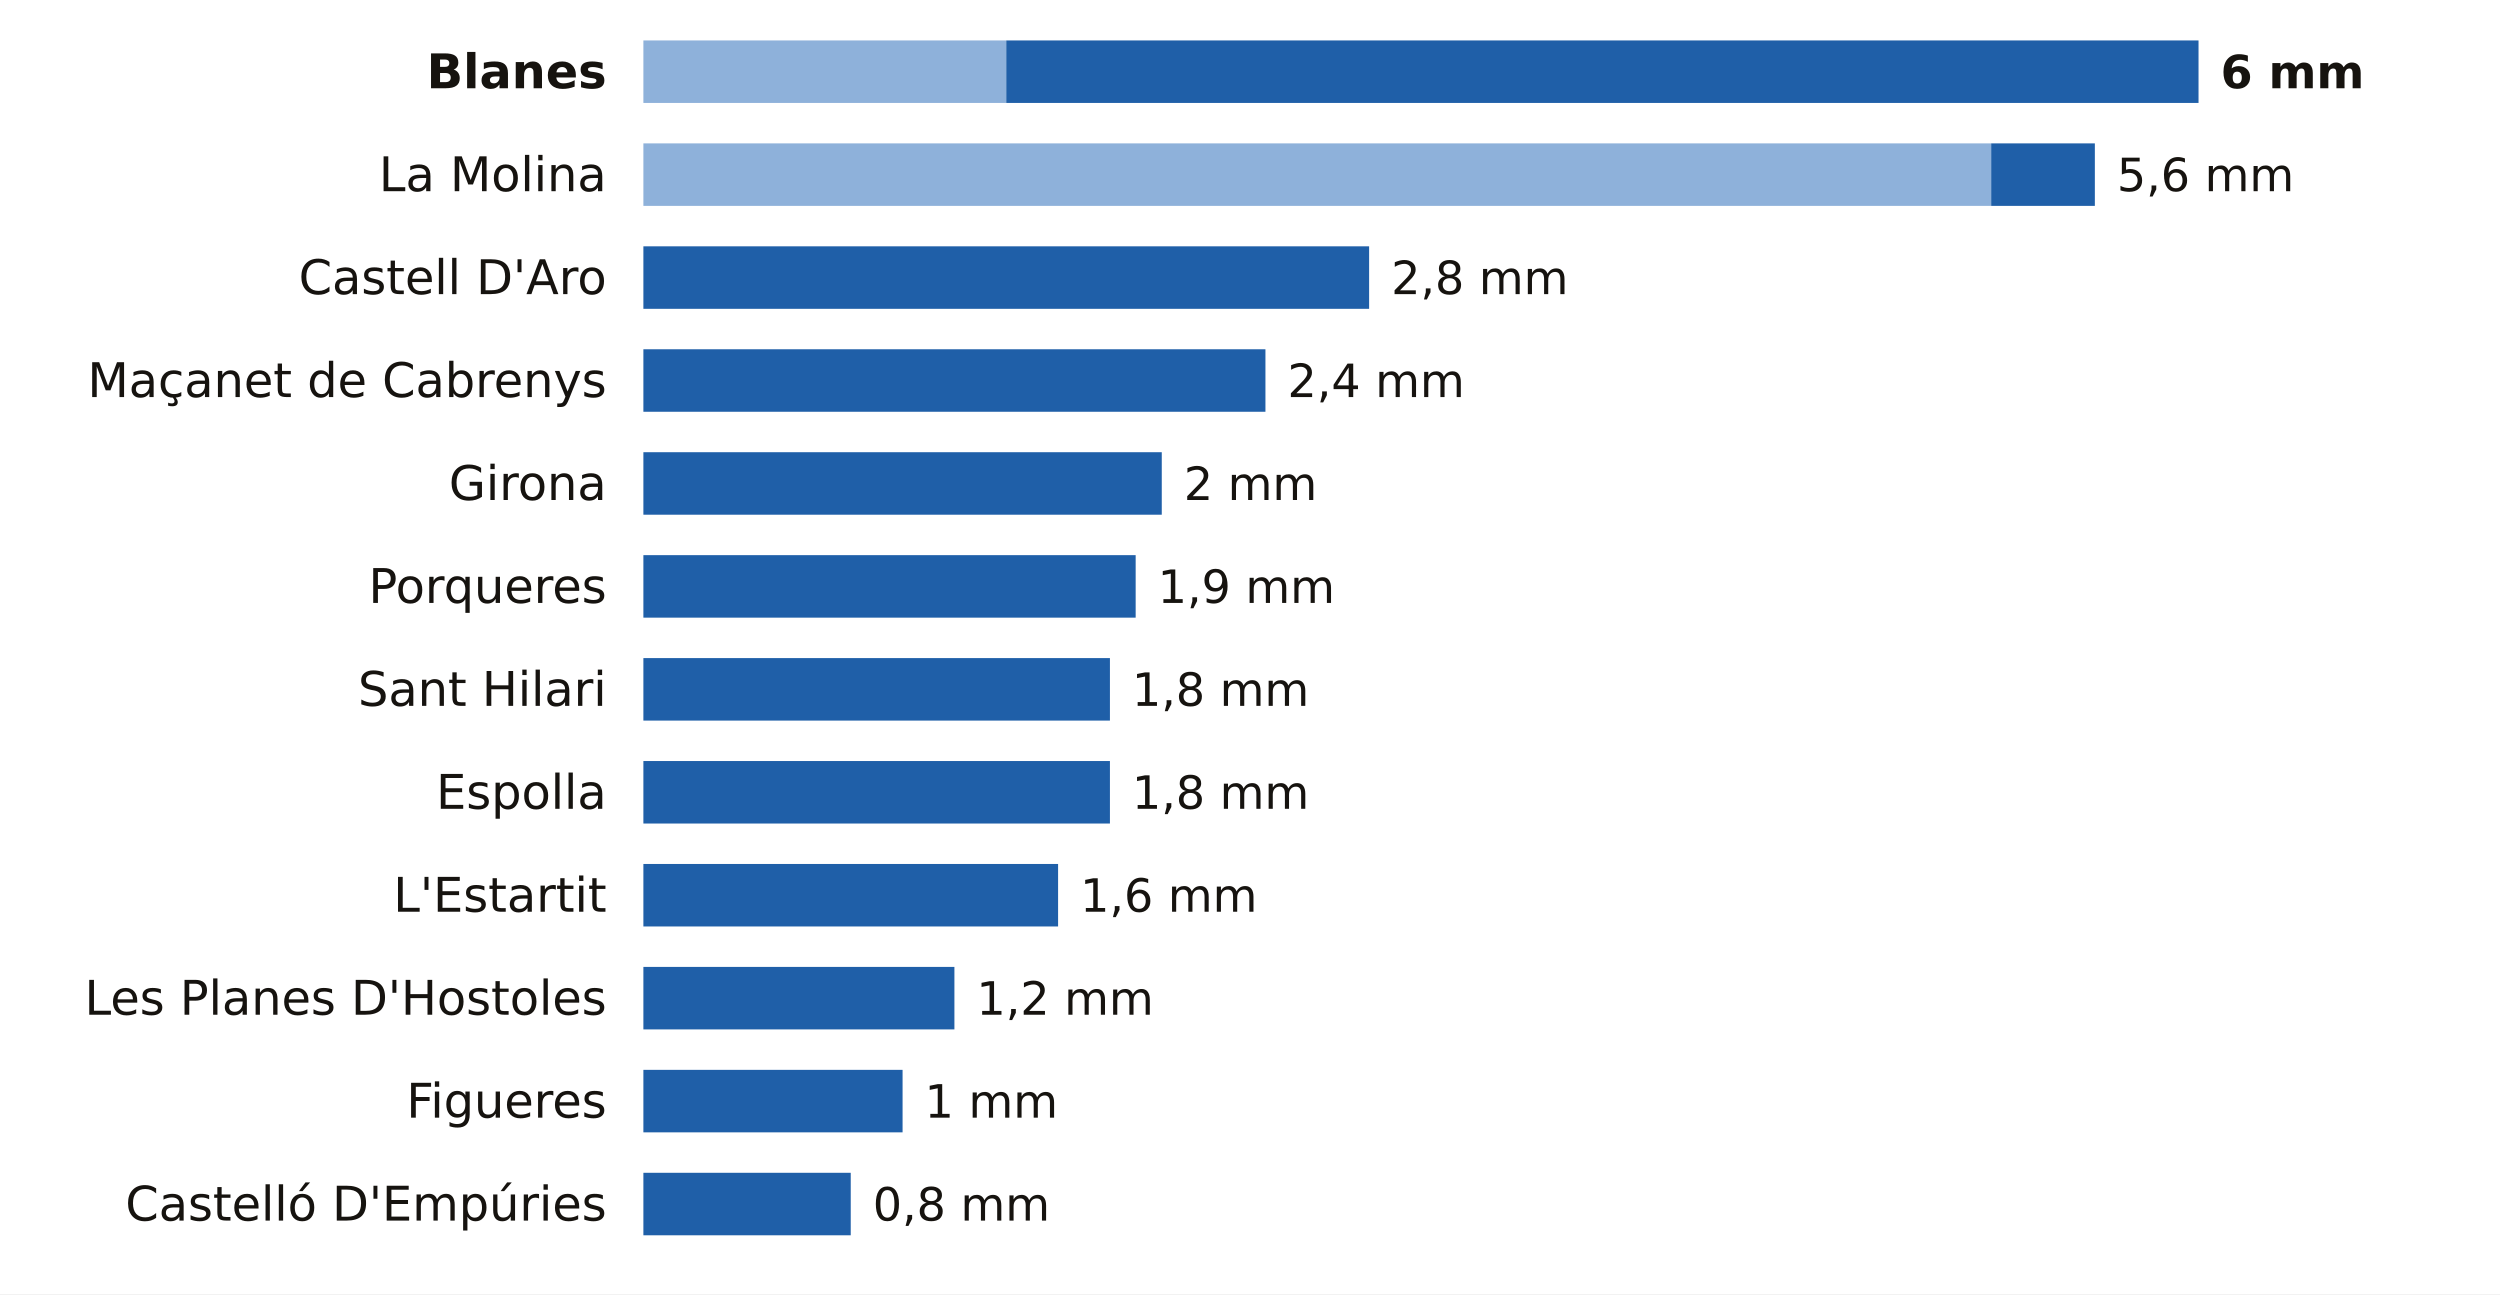
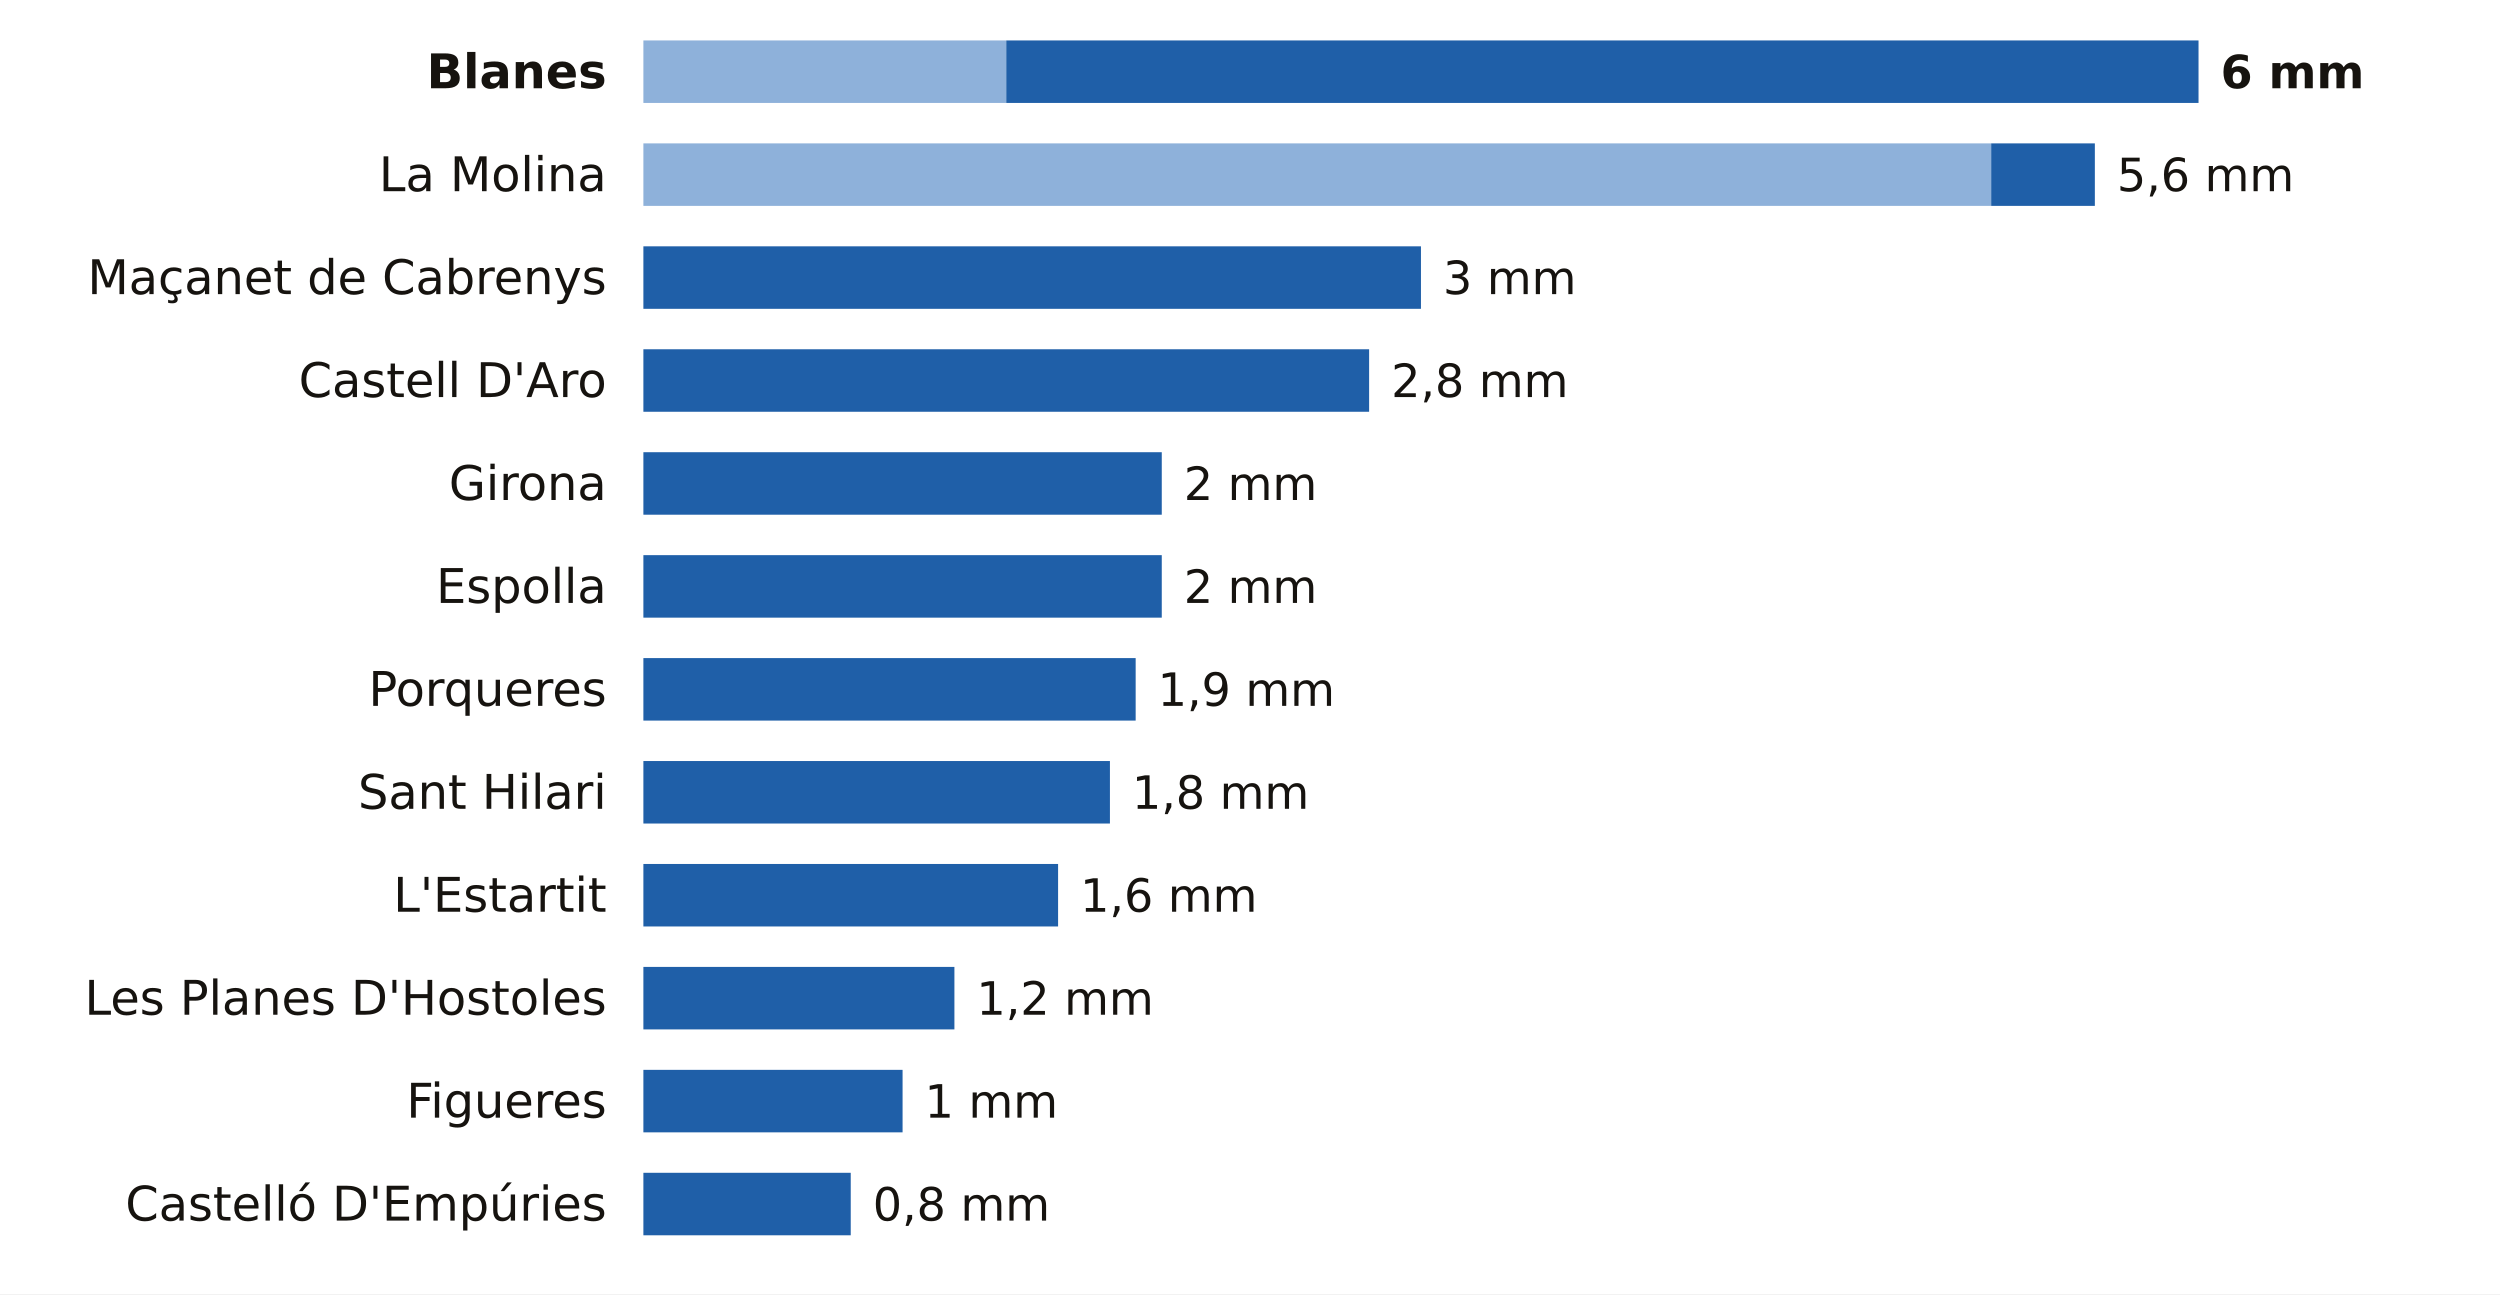
<svg xmlns="http://www.w3.org/2000/svg" viewBox="0 0 680 352" width="680" height="352" role="img" aria-label="La lluvia de los últimos 7 días en las estaciones de AEMET de Girona">
  <rect width="680" height="352" fill="#FFFFFF" />
  <text x="165.0" y="24.0" font-size="13" fill="#16130F" text-anchor="end" font-weight="600" font-family="Public Sans, DejaVu Sans, Arial, sans-serif">Blanes</text>
  <rect x="175" y="11" width="98.7" height="17" fill="#8EB1DA" />
  <rect x="273.7" y="11" width="324.3" height="17" fill="#1F5FA8" />
  <text x="604.0" y="24.0" font-size="12.5" fill="#16130F" text-anchor="start" font-weight="700" font-family="Public Sans, DejaVu Sans, Arial, sans-serif">6 mm</text>
  <text x="165.0" y="52.0" font-size="13" fill="#16130F" text-anchor="end" font-weight="400" font-family="Public Sans, DejaVu Sans, Arial, sans-serif">La Molina</text>
  <rect x="175" y="39" width="366.6" height="17" fill="#8EB1DA" />
  <rect x="541.6" y="39" width="28.2" height="17" fill="#1F5FA8" />
  <text x="575.8" y="52.0" font-size="12.5" fill="#16130F" text-anchor="start" font-weight="500" font-family="Public Sans, DejaVu Sans, Arial, sans-serif">5,6 mm</text>
-   <text x="165.0" y="80.0" font-size="13" fill="#16130F" text-anchor="end" font-weight="400" font-family="Public Sans, DejaVu Sans, Arial, sans-serif">Castell D'Aro</text>
-   <rect x="175.0" y="67" width="197.4" height="17" fill="#1F5FA8" />
-   <text x="378.4" y="80.0" font-size="12.5" fill="#16130F" text-anchor="start" font-weight="500" font-family="Public Sans, DejaVu Sans, Arial, sans-serif">2,8 mm</text>
-   <text x="165.0" y="108.0" font-size="13" fill="#16130F" text-anchor="end" font-weight="400" font-family="Public Sans, DejaVu Sans, Arial, sans-serif">Maçanet de Cabrenys</text>
-   <rect x="175.0" y="95" width="169.2" height="17" fill="#1F5FA8" />
-   <text x="350.2" y="108.0" font-size="12.5" fill="#16130F" text-anchor="start" font-weight="500" font-family="Public Sans, DejaVu Sans, Arial, sans-serif">2,4 mm</text>
+   <text x="165.0" y="80.0" font-size="13" fill="#16130F" text-anchor="end" font-weight="400" font-family="Public Sans, DejaVu Sans, Arial, sans-serif">Maçanet de Cabrenys</text>
+   <rect x="175.0" y="67" width="211.5" height="17" fill="#1F5FA8" />
+   <text x="392.5" y="80.0" font-size="12.5" fill="#16130F" text-anchor="start" font-weight="500" font-family="Public Sans, DejaVu Sans, Arial, sans-serif">3 mm</text>
+   <text x="165.0" y="108.0" font-size="13" fill="#16130F" text-anchor="end" font-weight="400" font-family="Public Sans, DejaVu Sans, Arial, sans-serif">Castell D'Aro</text>
+   <rect x="175.0" y="95" width="197.4" height="17" fill="#1F5FA8" />
+   <text x="378.4" y="108.0" font-size="12.5" fill="#16130F" text-anchor="start" font-weight="500" font-family="Public Sans, DejaVu Sans, Arial, sans-serif">2,8 mm</text>
  <text x="165.0" y="136.0" font-size="13" fill="#16130F" text-anchor="end" font-weight="400" font-family="Public Sans, DejaVu Sans, Arial, sans-serif">Girona</text>
  <rect x="175.0" y="123" width="141.0" height="17" fill="#1F5FA8" />
  <text x="322.0" y="136.0" font-size="12.5" fill="#16130F" text-anchor="start" font-weight="500" font-family="Public Sans, DejaVu Sans, Arial, sans-serif">2 mm</text>
-   <text x="165.0" y="164.0" font-size="13" fill="#16130F" text-anchor="end" font-weight="400" font-family="Public Sans, DejaVu Sans, Arial, sans-serif">Porqueres</text>
-   <rect x="175.0" y="151" width="133.9" height="17" fill="#1F5FA8" />
-   <text x="314.9" y="164.0" font-size="12.5" fill="#16130F" text-anchor="start" font-weight="500" font-family="Public Sans, DejaVu Sans, Arial, sans-serif">1,9 mm</text>
-   <text x="165.0" y="192.0" font-size="13" fill="#16130F" text-anchor="end" font-weight="400" font-family="Public Sans, DejaVu Sans, Arial, sans-serif">Sant Hilari</text>
-   <rect x="175.0" y="179" width="126.9" height="17" fill="#1F5FA8" />
-   <text x="307.9" y="192.0" font-size="12.5" fill="#16130F" text-anchor="start" font-weight="500" font-family="Public Sans, DejaVu Sans, Arial, sans-serif">1,8 mm</text>
-   <text x="165.0" y="220.0" font-size="13" fill="#16130F" text-anchor="end" font-weight="400" font-family="Public Sans, DejaVu Sans, Arial, sans-serif">Espolla</text>
+   <text x="165.0" y="164.0" font-size="13" fill="#16130F" text-anchor="end" font-weight="400" font-family="Public Sans, DejaVu Sans, Arial, sans-serif">Espolla</text>
+   <rect x="175.0" y="151" width="141.0" height="17" fill="#1F5FA8" />
+   <text x="322.0" y="164.0" font-size="12.5" fill="#16130F" text-anchor="start" font-weight="500" font-family="Public Sans, DejaVu Sans, Arial, sans-serif">2 mm</text>
+   <text x="165.0" y="192.0" font-size="13" fill="#16130F" text-anchor="end" font-weight="400" font-family="Public Sans, DejaVu Sans, Arial, sans-serif">Porqueres</text>
+   <rect x="175.0" y="179" width="133.9" height="17" fill="#1F5FA8" />
+   <text x="314.9" y="192.0" font-size="12.5" fill="#16130F" text-anchor="start" font-weight="500" font-family="Public Sans, DejaVu Sans, Arial, sans-serif">1,9 mm</text>
+   <text x="165.0" y="220.0" font-size="13" fill="#16130F" text-anchor="end" font-weight="400" font-family="Public Sans, DejaVu Sans, Arial, sans-serif">Sant Hilari</text>
  <rect x="175.0" y="207" width="126.9" height="17" fill="#1F5FA8" />
  <text x="307.9" y="220.0" font-size="12.5" fill="#16130F" text-anchor="start" font-weight="500" font-family="Public Sans, DejaVu Sans, Arial, sans-serif">1,8 mm</text>
  <text x="165.0" y="248.0" font-size="13" fill="#16130F" text-anchor="end" font-weight="400" font-family="Public Sans, DejaVu Sans, Arial, sans-serif">L'Estartit</text>
  <rect x="175.0" y="235" width="112.8" height="17" fill="#1F5FA8" />
  <text x="293.8" y="248.0" font-size="12.5" fill="#16130F" text-anchor="start" font-weight="500" font-family="Public Sans, DejaVu Sans, Arial, sans-serif">1,6 mm</text>
  <text x="165.0" y="276.0" font-size="13" fill="#16130F" text-anchor="end" font-weight="400" font-family="Public Sans, DejaVu Sans, Arial, sans-serif">Les Planes D'Hostoles</text>
  <rect x="175.0" y="263" width="84.6" height="17" fill="#1F5FA8" />
  <text x="265.6" y="276.0" font-size="12.5" fill="#16130F" text-anchor="start" font-weight="500" font-family="Public Sans, DejaVu Sans, Arial, sans-serif">1,2 mm</text>
  <text x="165.0" y="304.0" font-size="13" fill="#16130F" text-anchor="end" font-weight="400" font-family="Public Sans, DejaVu Sans, Arial, sans-serif">Figueres</text>
  <rect x="175.0" y="291" width="70.5" height="17" fill="#1F5FA8" />
  <text x="251.5" y="304.0" font-size="12.5" fill="#16130F" text-anchor="start" font-weight="500" font-family="Public Sans, DejaVu Sans, Arial, sans-serif">1 mm</text>
  <text x="165.0" y="332.0" font-size="13" fill="#16130F" text-anchor="end" font-weight="400" font-family="Public Sans, DejaVu Sans, Arial, sans-serif">Castelló D'Empúries</text>
  <rect x="175.0" y="319" width="56.4" height="17" fill="#1F5FA8" />
  <text x="237.4" y="332.0" font-size="12.5" fill="#16130F" text-anchor="start" font-weight="500" font-family="Public Sans, DejaVu Sans, Arial, sans-serif">0,8 mm</text>
</svg>
